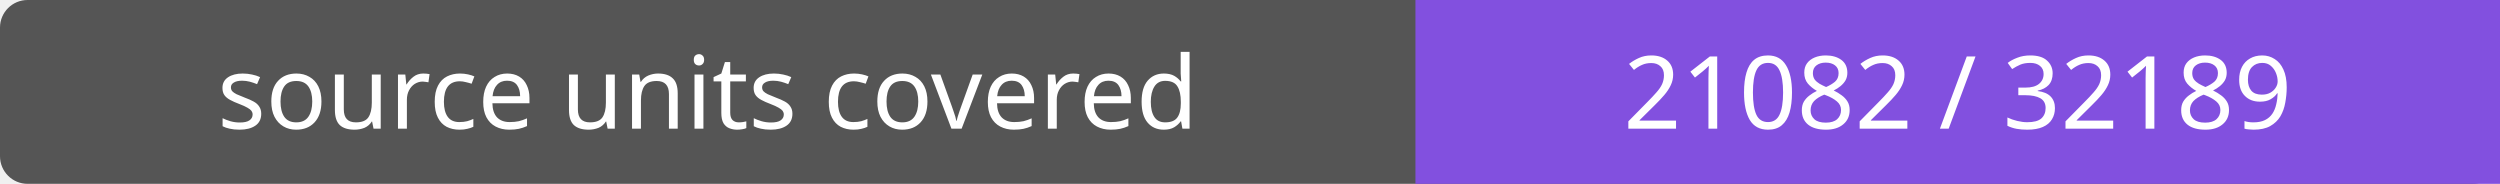
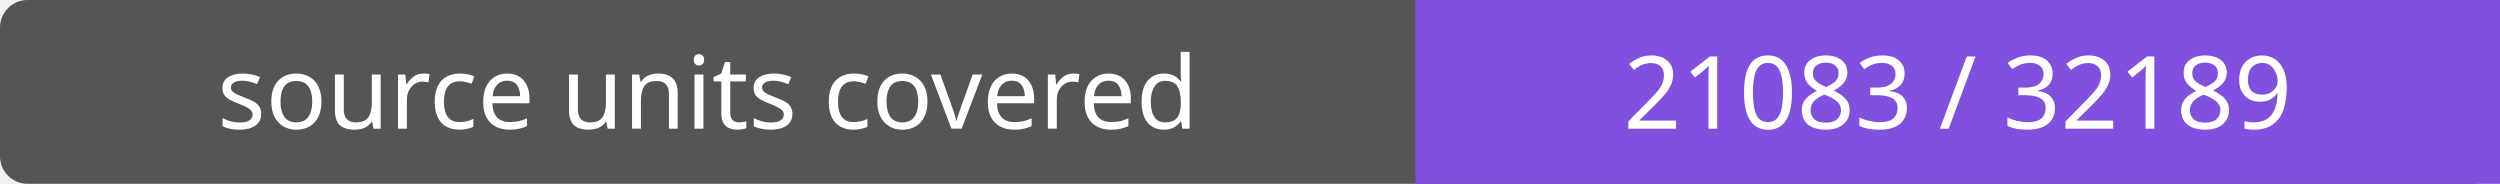
- <svg xmlns="http://www.w3.org/2000/svg" width="272" height="20" role="img" aria-label="source units covered: 21082 / 32189">
+ <svg xmlns="http://www.w3.org/2000/svg" width="272" height="20" role="img" aria-label="source units covered: 21083 / 32189">
  <rect width="272" height="20" rx="3" fill="#555" />
  <path fill="#8250df" d="M154 0h118v20H154z" />
  <g fill="#fff" text-anchor="middle" font-family="Verdana,sans-serif" font-size="11">
    <text x="77.0" y="14">source units covered</text>
-     <text x="213.0" y="14">21082 / 32189</text>
+     <text x="213.0" y="14">21083 / 32189</text>
  </g>
</svg>
